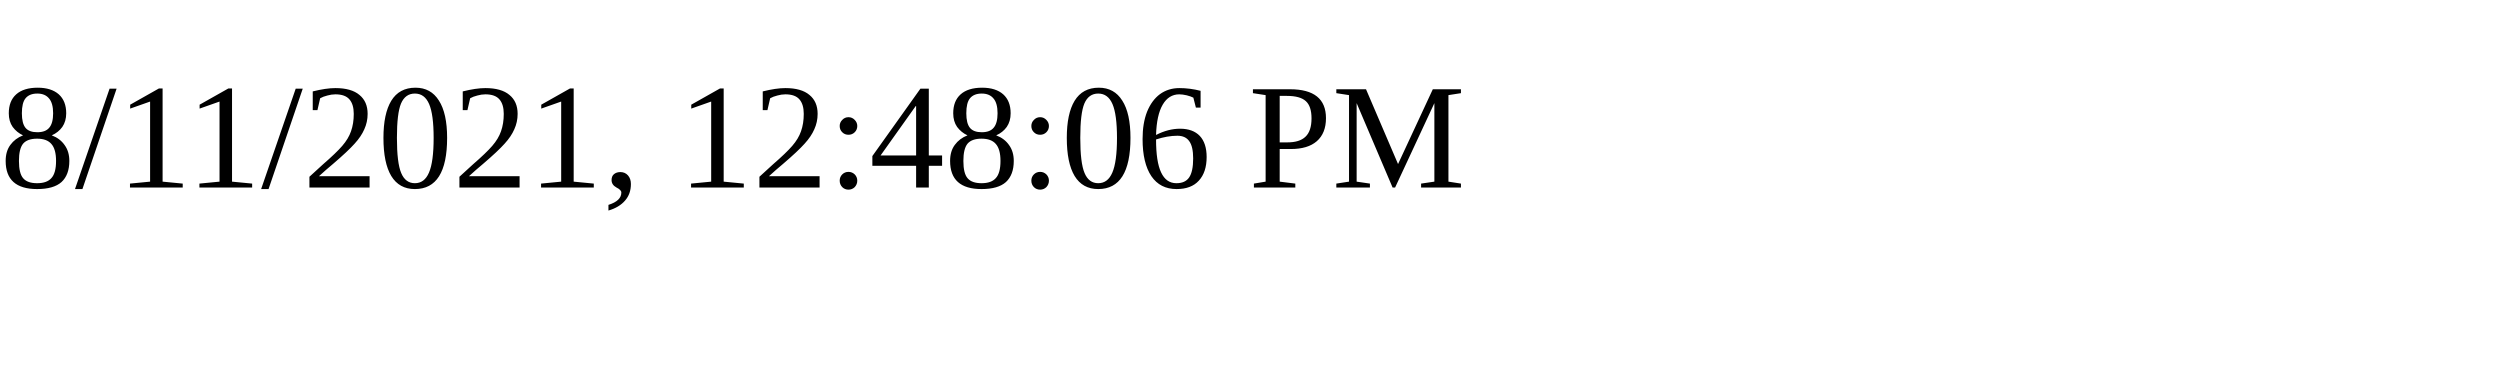
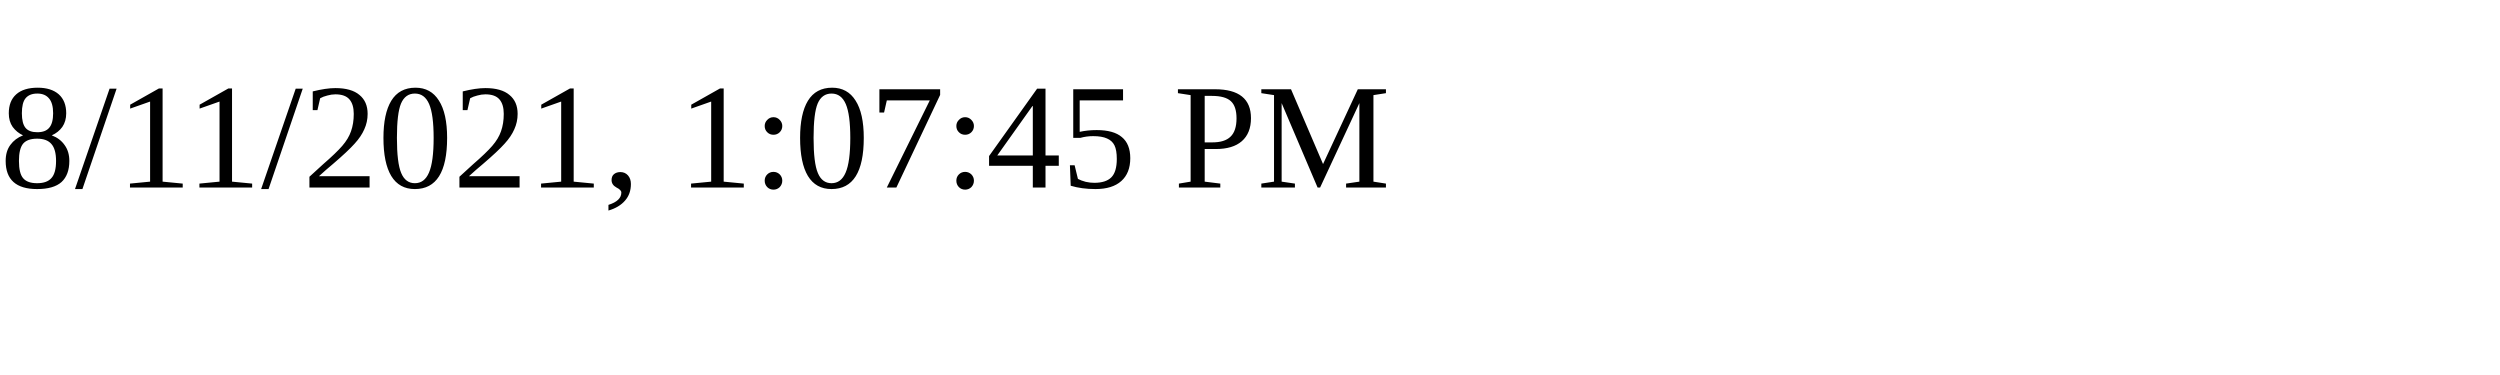
<svg xmlns="http://www.w3.org/2000/svg" height="30" width="200">
-   <text x="0" y="15">8/11/2021, 12:48:06 PM</text>
+   <text x="0" y="15">8/11/2021, 1:07:45 PM</text>
</svg>
